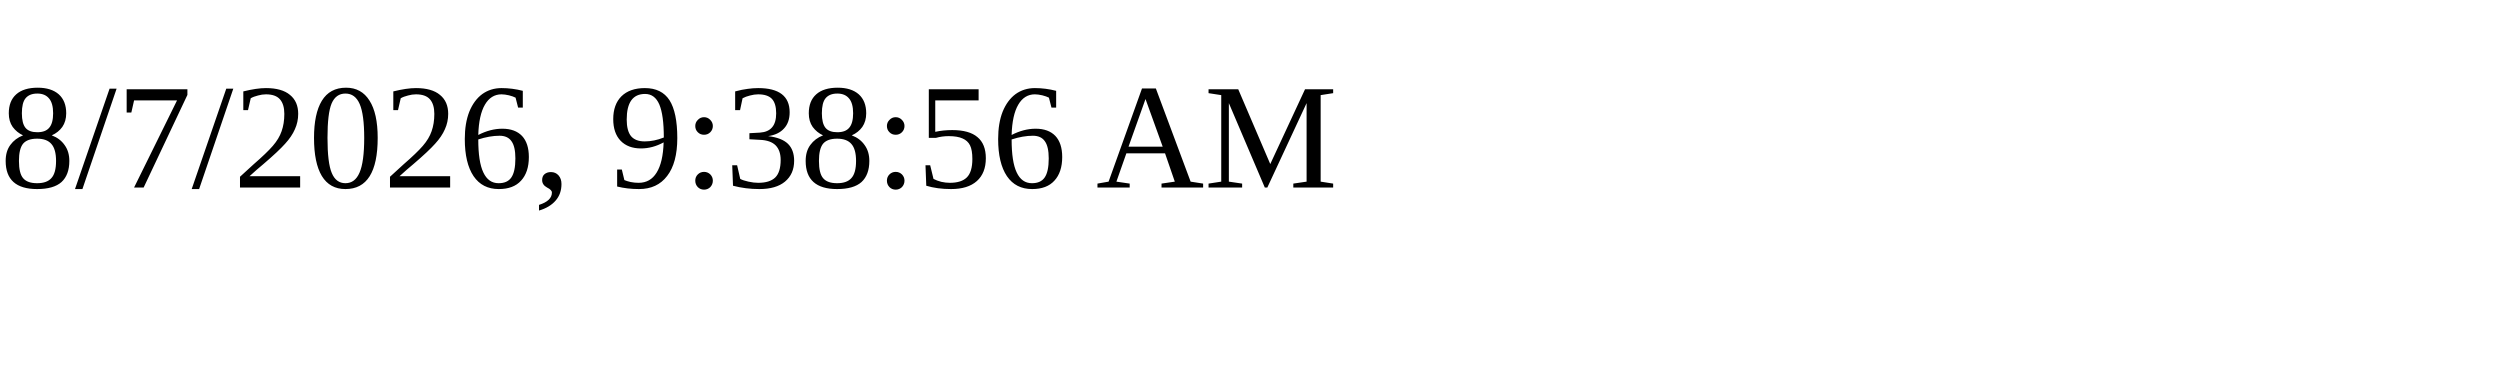
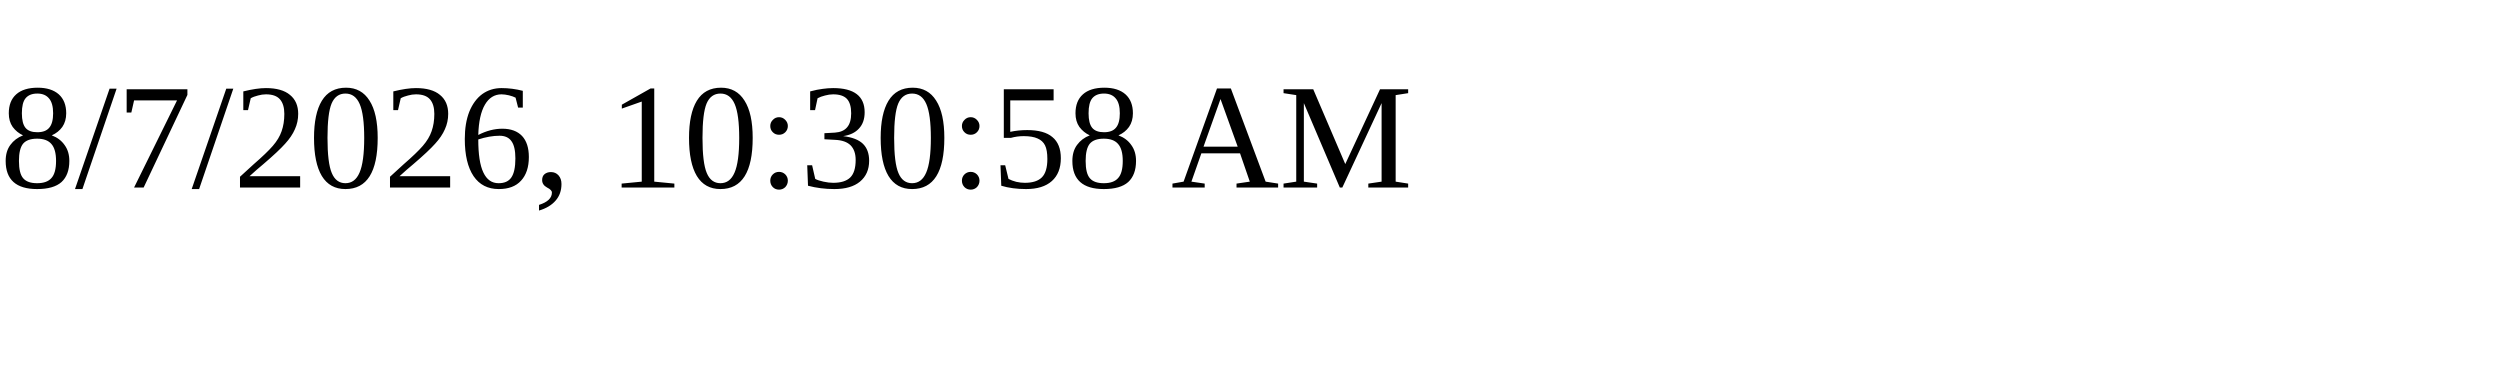
<svg xmlns="http://www.w3.org/2000/svg" height="30" width="200">
-   <text x="0" y="15">8/7/2026, 9:38:56 AM</text>
+   <text x="0" y="15">8/7/2026, 10:30:58 AM</text>
</svg>
